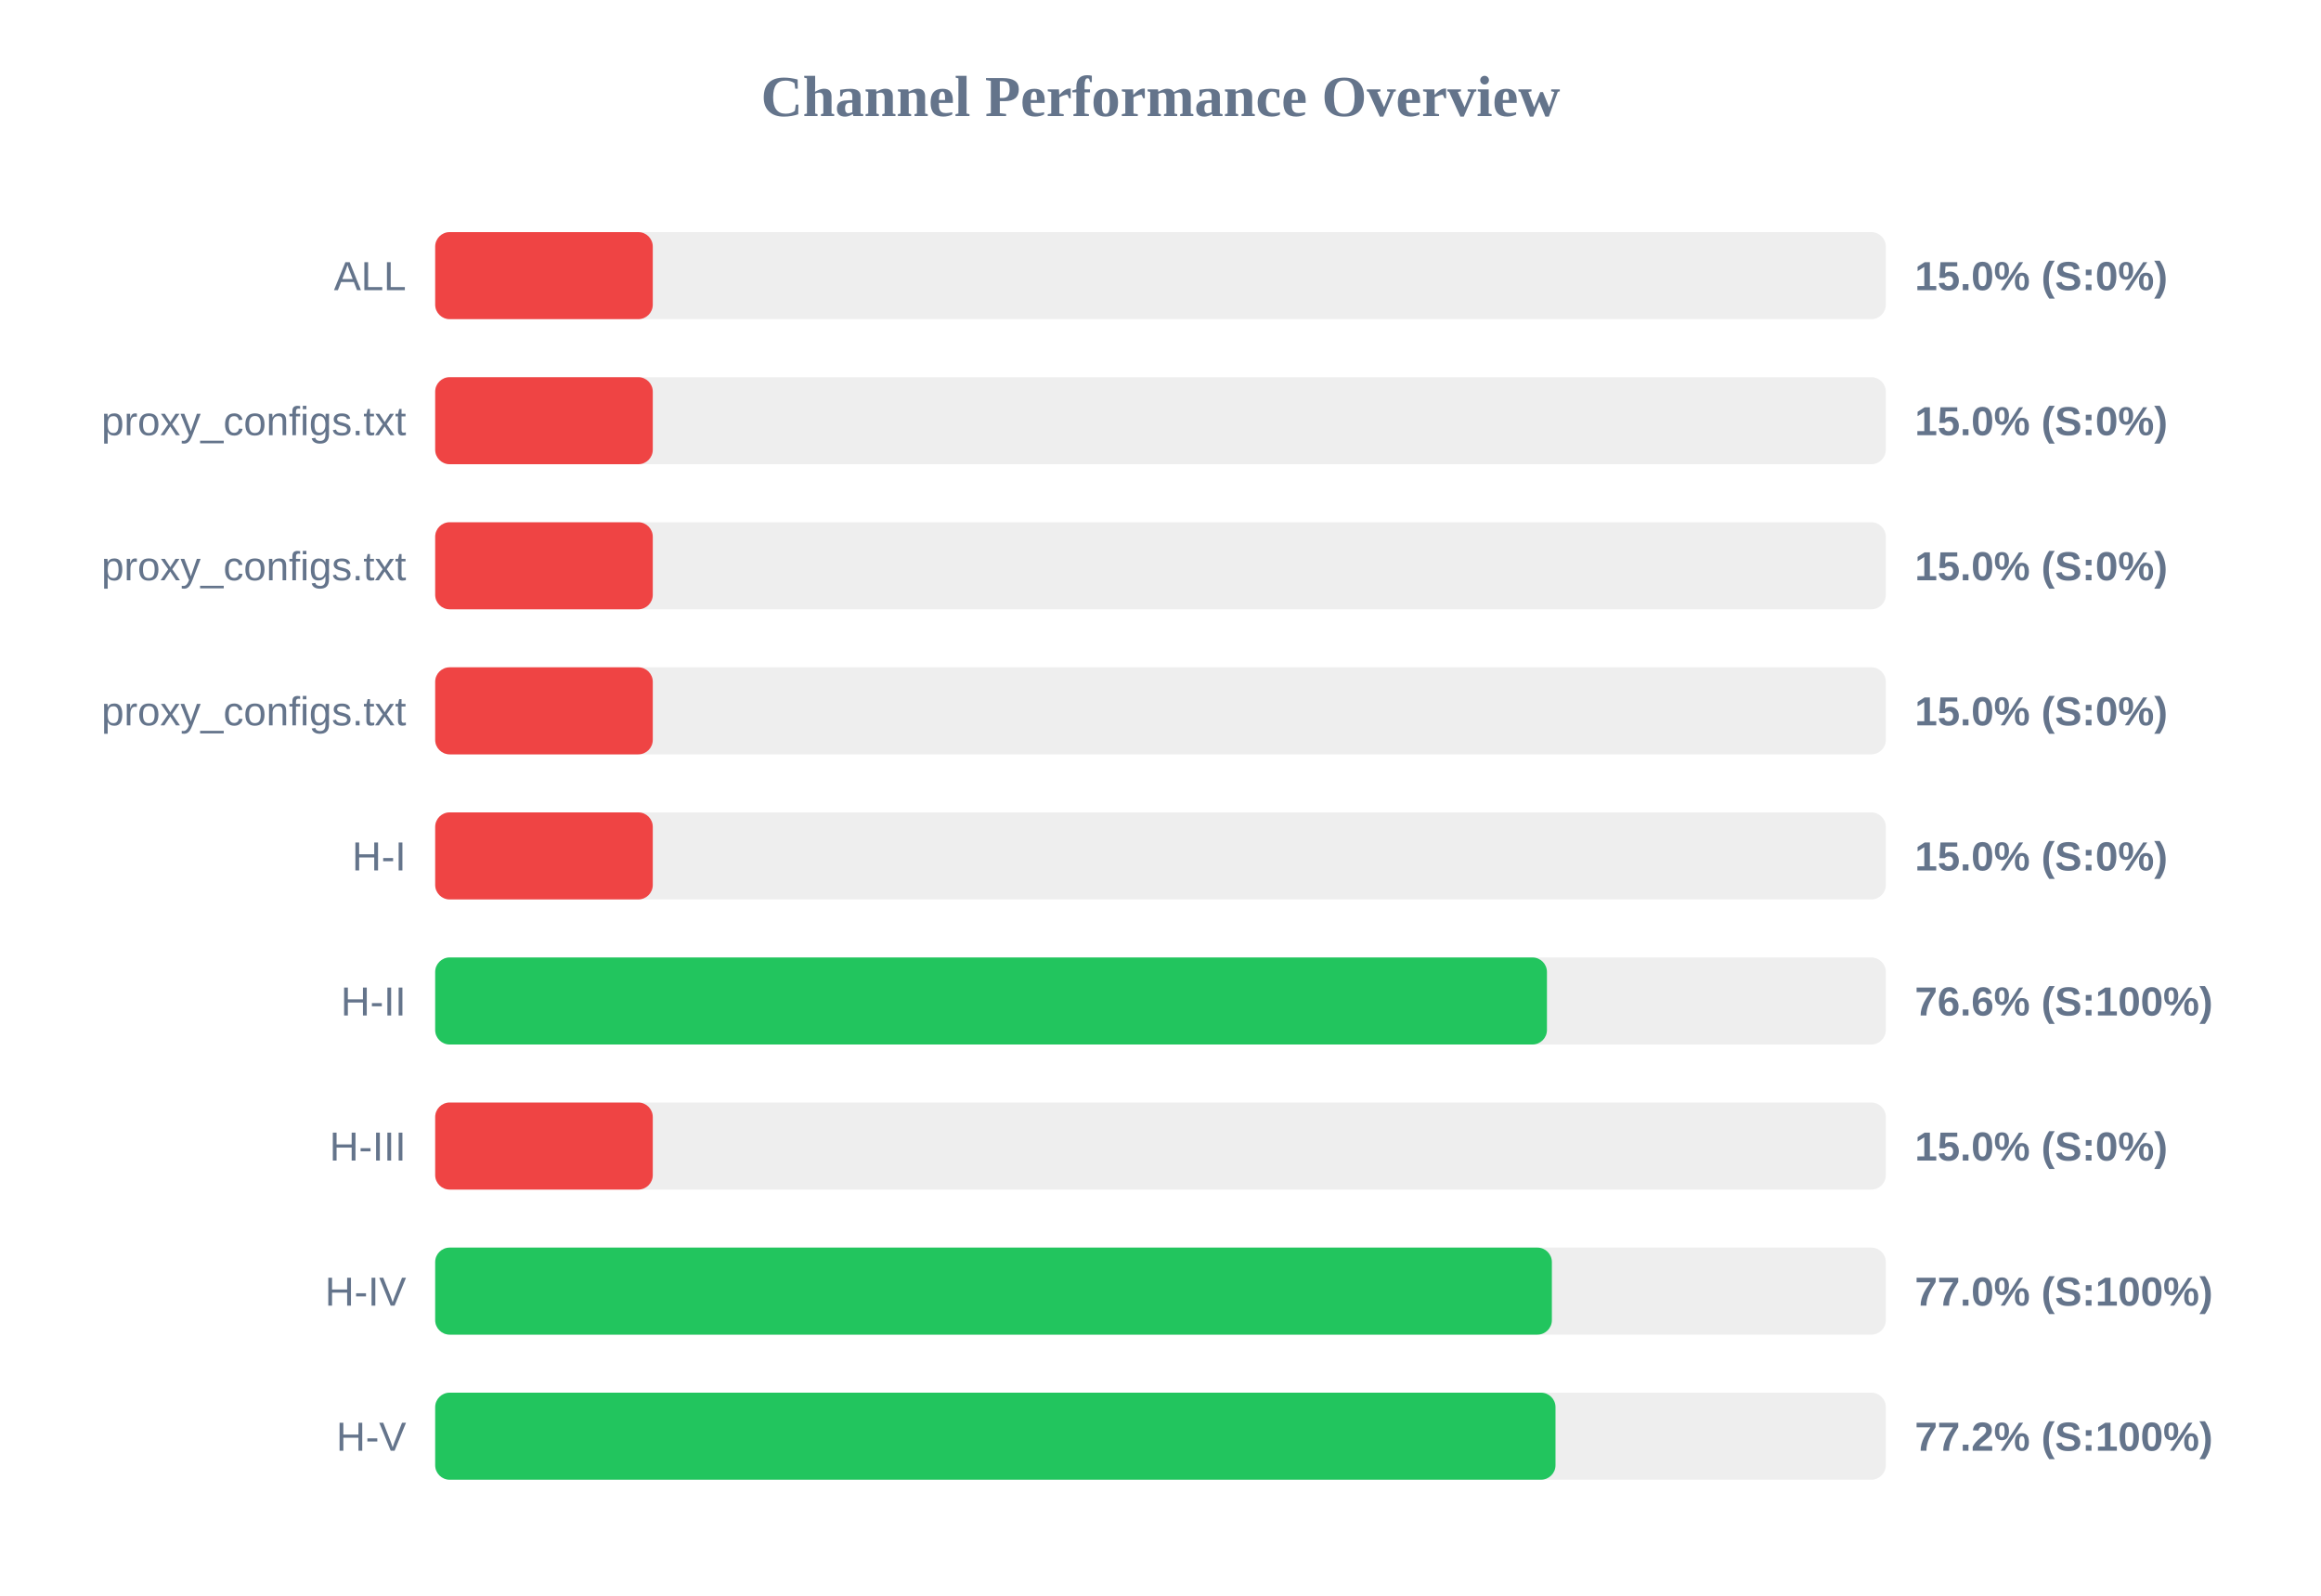
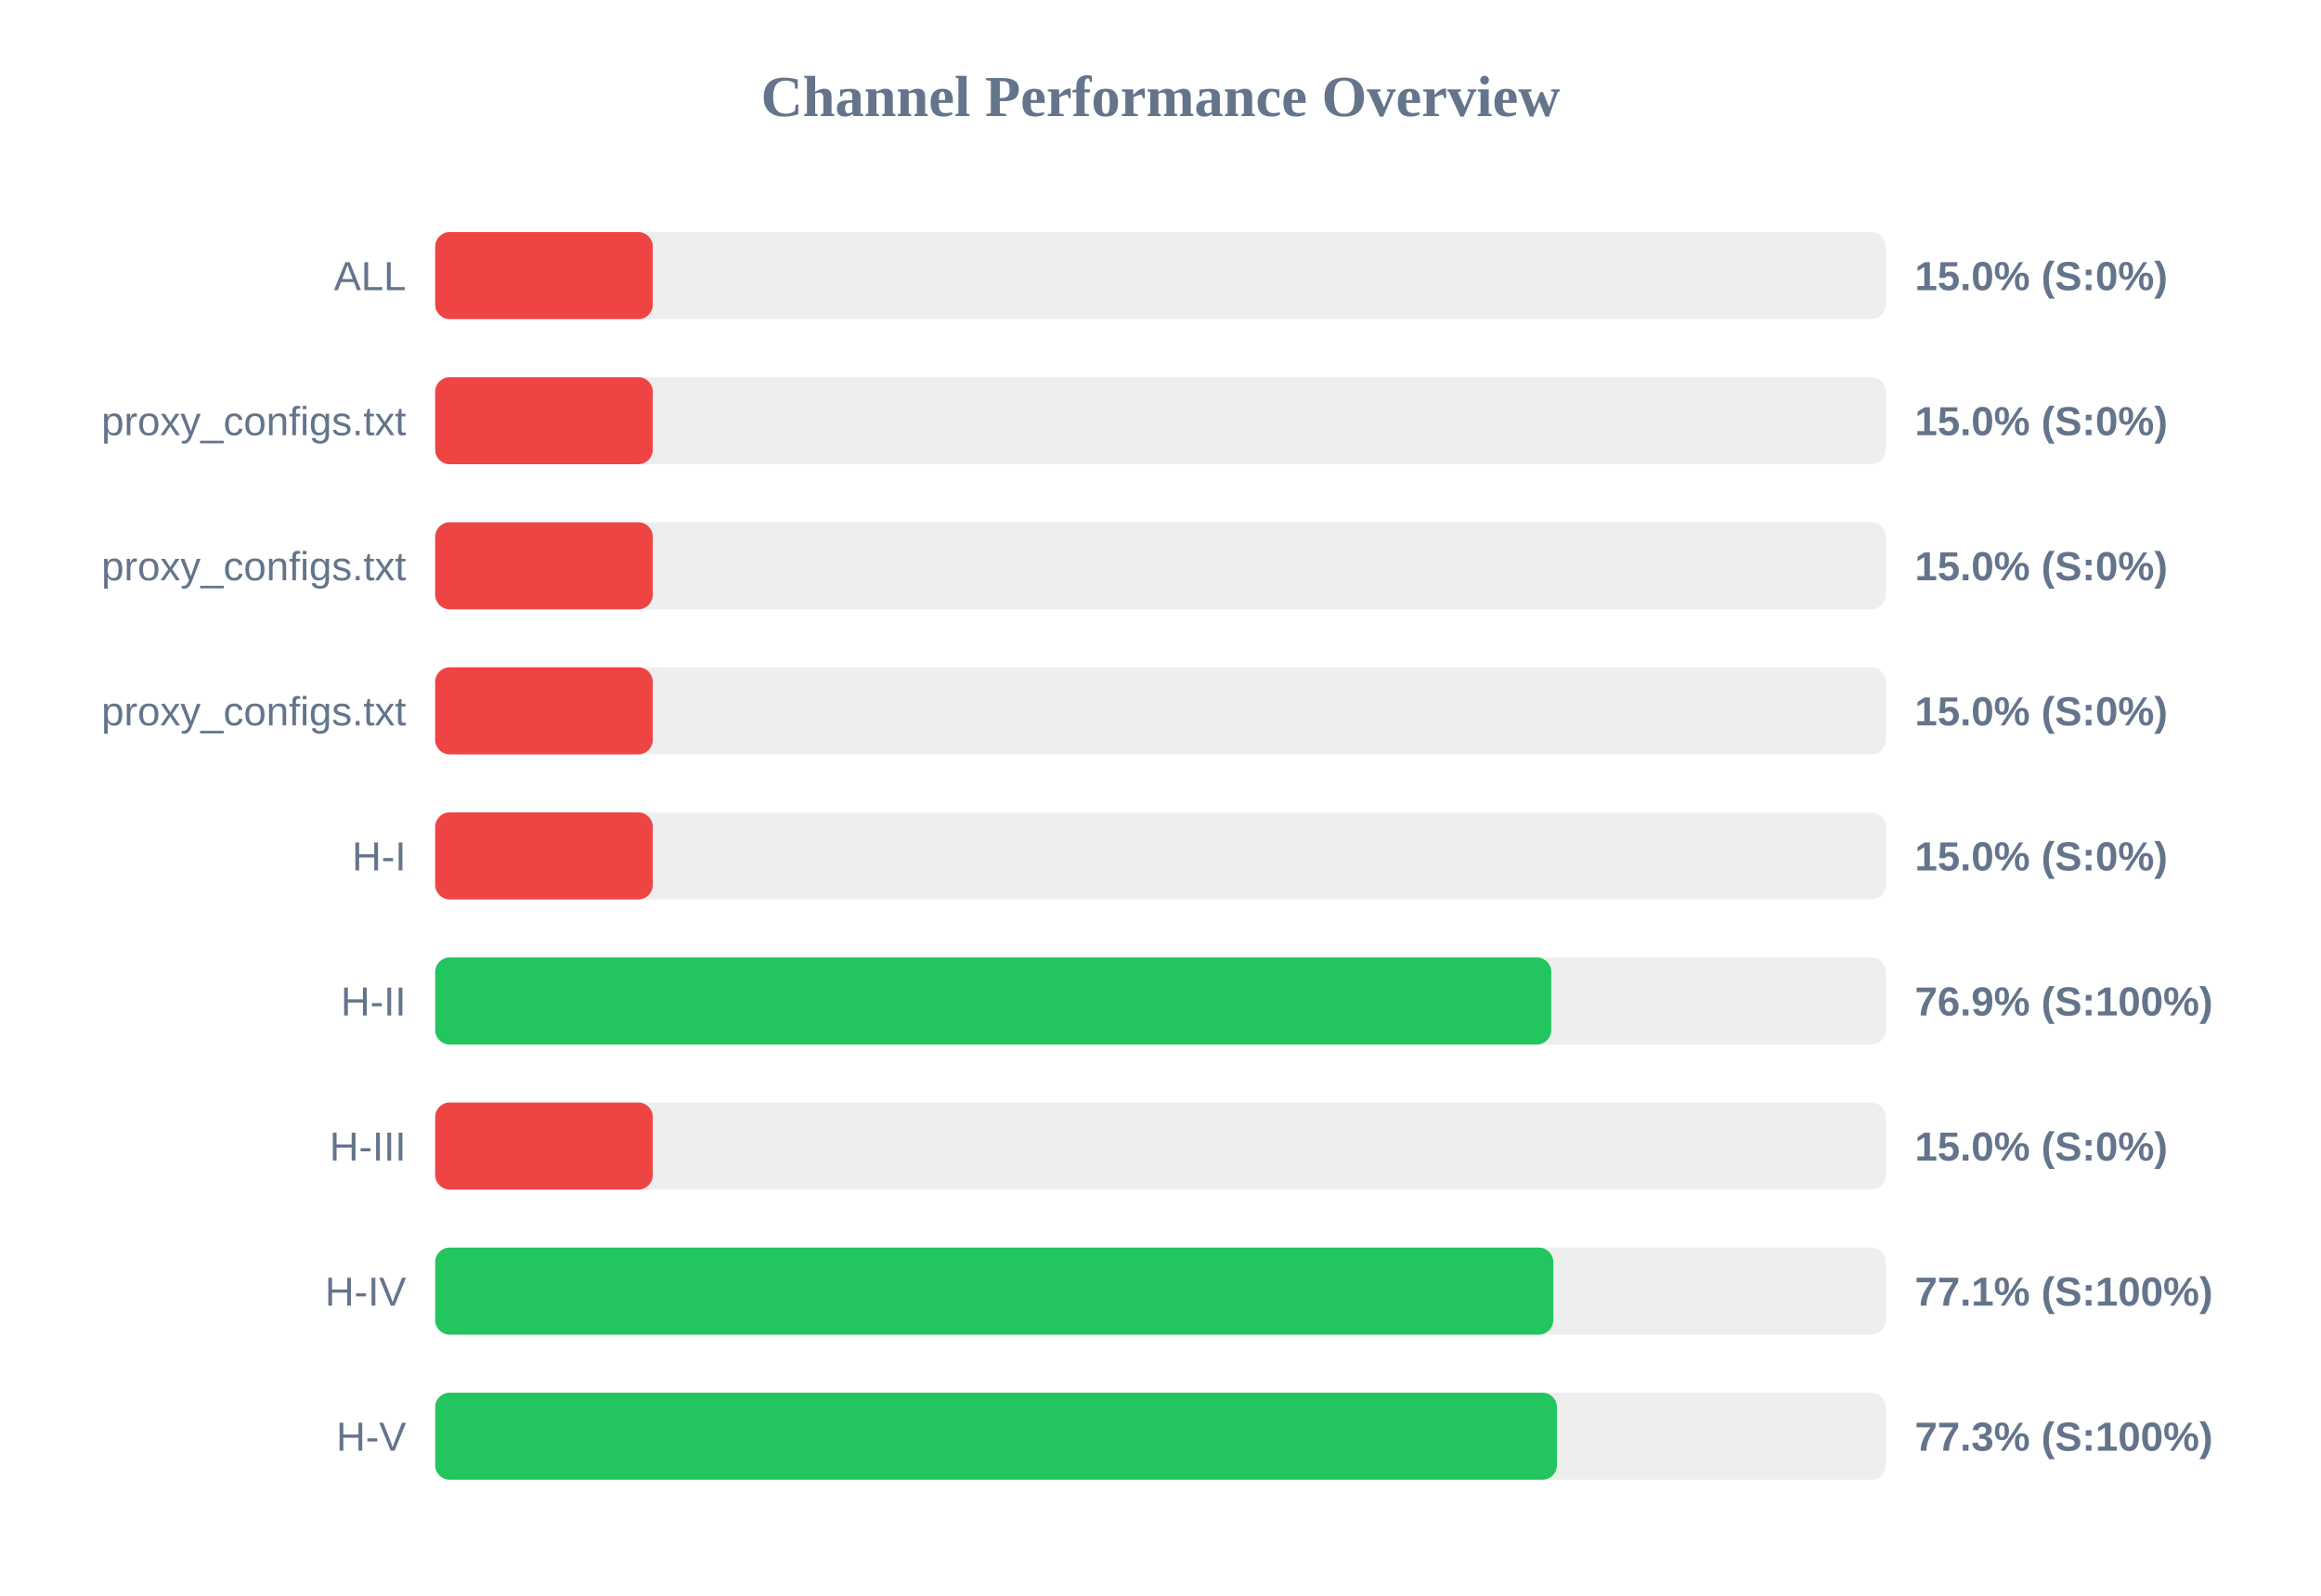
<svg xmlns="http://www.w3.org/2000/svg" width="800" height="550" version="1.1">
  <style>
        .row { font: 14px Arial; fill: #64748b; }
        .score { font: bold 14px Arial; fill: #64748b; }
    </style>
  <text x="400" y="40" text-anchor="middle" font-size="20px" font-weight="bold" fill="#64748b">Channel Performance Overview</text>
  <rect x="150" y="80" width="500" height="30" fill="#eee" rx="5" />
  <rect x="150" y="80" width="75.0" height="30" fill="#ef4444" rx="5" />
  <text x="140" y="100" text-anchor="end" class="row">ALL</text>
  <text x="660" y="100" text-anchor="start" class="score">15.0% (S:0%)</text>
  <rect x="150" y="130" width="500" height="30" fill="#eee" rx="5" />
  <rect x="150" y="130" width="75.0" height="30" fill="#ef4444" rx="5" />
  <text x="140" y="150" text-anchor="end" class="row">proxy_configs.txt</text>
  <text x="660" y="150" text-anchor="start" class="score">15.0% (S:0%)</text>
  <rect x="150" y="180" width="500" height="30" fill="#eee" rx="5" />
  <rect x="150" y="180" width="75.0" height="30" fill="#ef4444" rx="5" />
  <text x="140" y="200" text-anchor="end" class="row">proxy_configs.txt</text>
  <text x="660" y="200" text-anchor="start" class="score">15.0% (S:0%)</text>
  <rect x="150" y="230" width="500" height="30" fill="#eee" rx="5" />
  <rect x="150" y="230" width="75.0" height="30" fill="#ef4444" rx="5" />
  <text x="140" y="250" text-anchor="end" class="row">proxy_configs.txt</text>
  <text x="660" y="250" text-anchor="start" class="score">15.0% (S:0%)</text>
  <rect x="150" y="280" width="500" height="30" fill="#eee" rx="5" />
  <rect x="150" y="280" width="75.0" height="30" fill="#ef4444" rx="5" />
  <text x="140" y="300" text-anchor="end" class="row">H-I</text>
  <text x="660" y="300" text-anchor="start" class="score">15.0% (S:0%)</text>
  <rect x="150" y="330" width="500" height="30" fill="#eee" rx="5" />
-   <rect x="150" y="330" width="383.2" height="30" fill="#22c55e" rx="5" />
+   <rect x="150" y="330" width="384.7" height="30" fill="#22c55e" rx="5" />
  <text x="140" y="350" text-anchor="end" class="row">H-II</text>
-   <text x="660" y="350" text-anchor="start" class="score">76.6% (S:100%)</text>
+   <text x="660" y="350" text-anchor="start" class="score">76.9% (S:100%)</text>
  <rect x="150" y="380" width="500" height="30" fill="#eee" rx="5" />
  <rect x="150" y="380" width="75.0" height="30" fill="#ef4444" rx="5" />
  <text x="140" y="400" text-anchor="end" class="row">H-III</text>
  <text x="660" y="400" text-anchor="start" class="score">15.0% (S:0%)</text>
  <rect x="150" y="430" width="500" height="30" fill="#eee" rx="5" />
-   <rect x="150" y="430" width="384.9" height="30" fill="#22c55e" rx="5" />
+   <rect x="150" y="430" width="385.4" height="30" fill="#22c55e" rx="5" />
  <text x="140" y="450" text-anchor="end" class="row">H-IV</text>
-   <text x="660" y="450" text-anchor="start" class="score">77.0% (S:100%)</text>
+   <text x="660" y="450" text-anchor="start" class="score">77.1% (S:100%)</text>
  <rect x="150" y="480" width="500" height="30" fill="#eee" rx="5" />
-   <rect x="150" y="480" width="386.15" height="30" fill="#22c55e" rx="5" />
+   <rect x="150" y="480" width="386.65" height="30" fill="#22c55e" rx="5" />
  <text x="140" y="500" text-anchor="end" class="row">H-V</text>
-   <text x="660" y="500" text-anchor="start" class="score">77.2% (S:100%)</text>
+   <text x="660" y="500" text-anchor="start" class="score">77.3% (S:100%)</text>
</svg>
